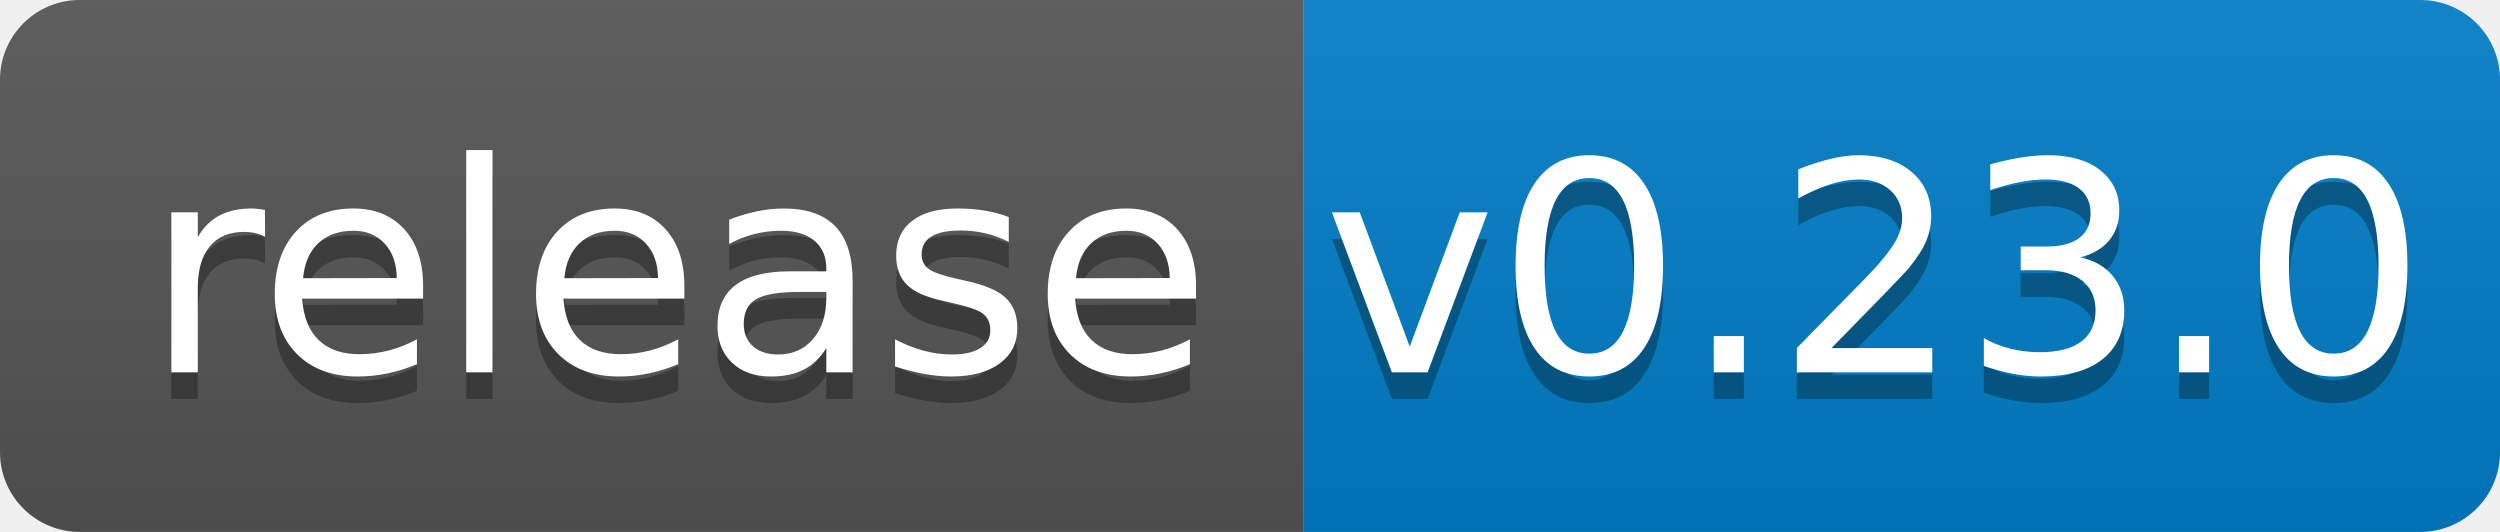
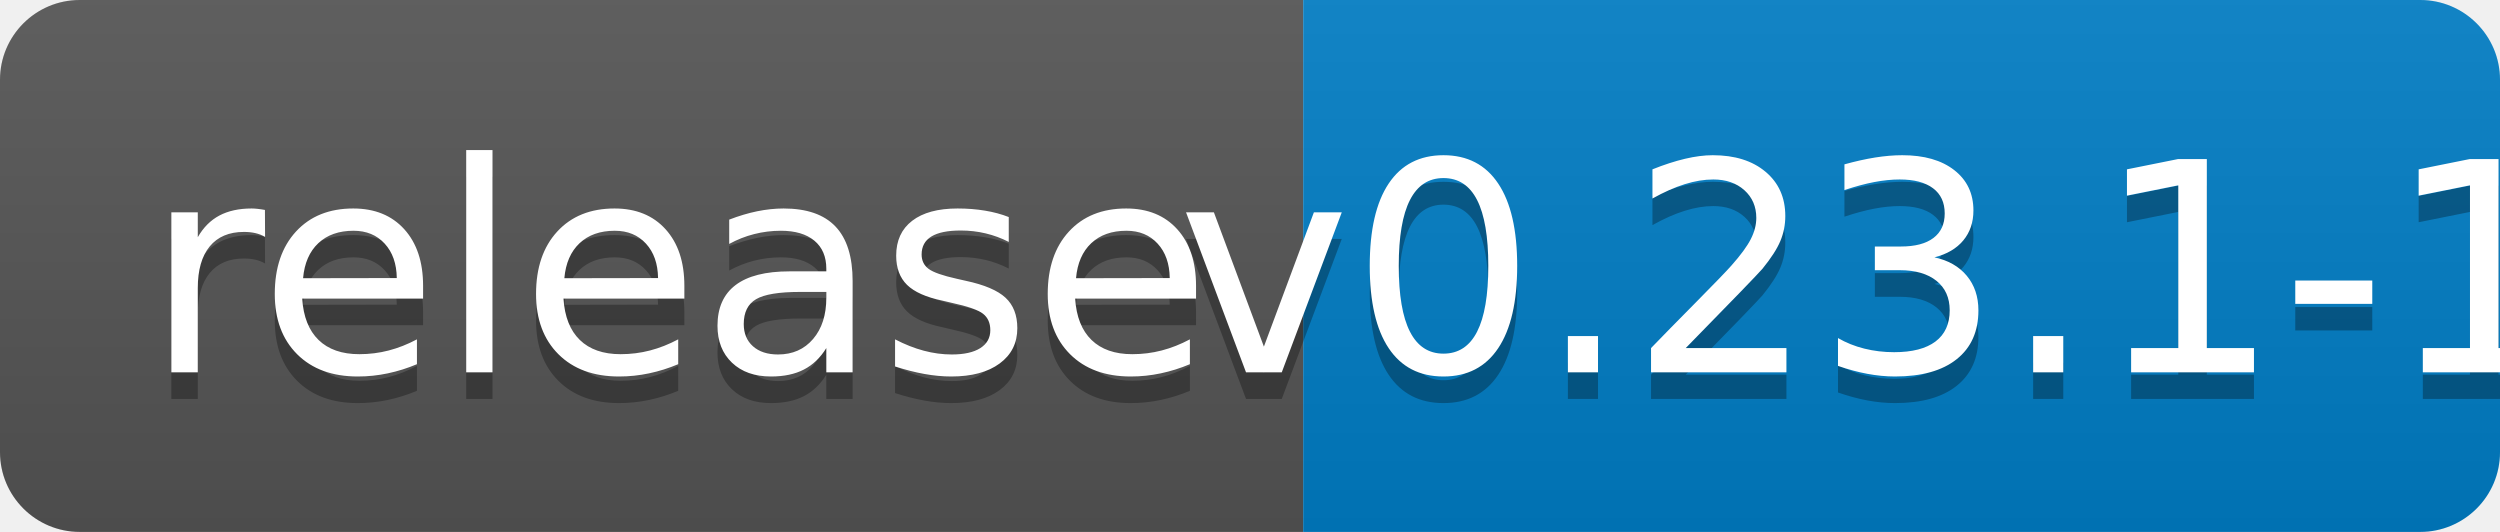
<svg xmlns="http://www.w3.org/2000/svg" width="94" height="20">
  <linearGradient id="b" x2="0" y2="100%">
    <stop offset="0" stop-color="#bbb" stop-opacity=".1" />
    <stop offset="1" stop-opacity=".1" />
  </linearGradient>
  <clipPath id="a">
    <rect width="94" height="20" rx="3" fill="#fff" />
  </clipPath>
  <g clip-path="url(#a)">
    <path fill="#555" d="M0 0h49v20H0z" />
    <path fill="#007ec6" d="M49 0h45v20H49z" />
    <path fill="url(#b)" d="M0 0h94v20H0z" />
  </g>
  <g fill="#fff" text-anchor="middle" font-family="DejaVu Sans,Verdana,Geneva,sans-serif" font-size="110">
    <text x="255" y="150" fill="#010101" fill-opacity=".3" transform="scale(.1)" textLength="390">release</text>
    <text x="255" y="140" transform="scale(.1)" textLength="390">release</text>
-     <text x="705" y="150" fill="#010101" fill-opacity=".3" transform="scale(.1)" textLength="350">v0.23.0</text>
-     <text x="705" y="140" transform="scale(.1)" textLength="350">v0.23.0</text>
+     <text x="705" y="150" fill="#010101" fill-opacity=".3" transform="scale(.1)" textLength="350">v0.23.1-1</text>
+     <text x="705" y="140" transform="scale(.1)" textLength="350">v0.23.1-1</text>
  </g>
</svg>
